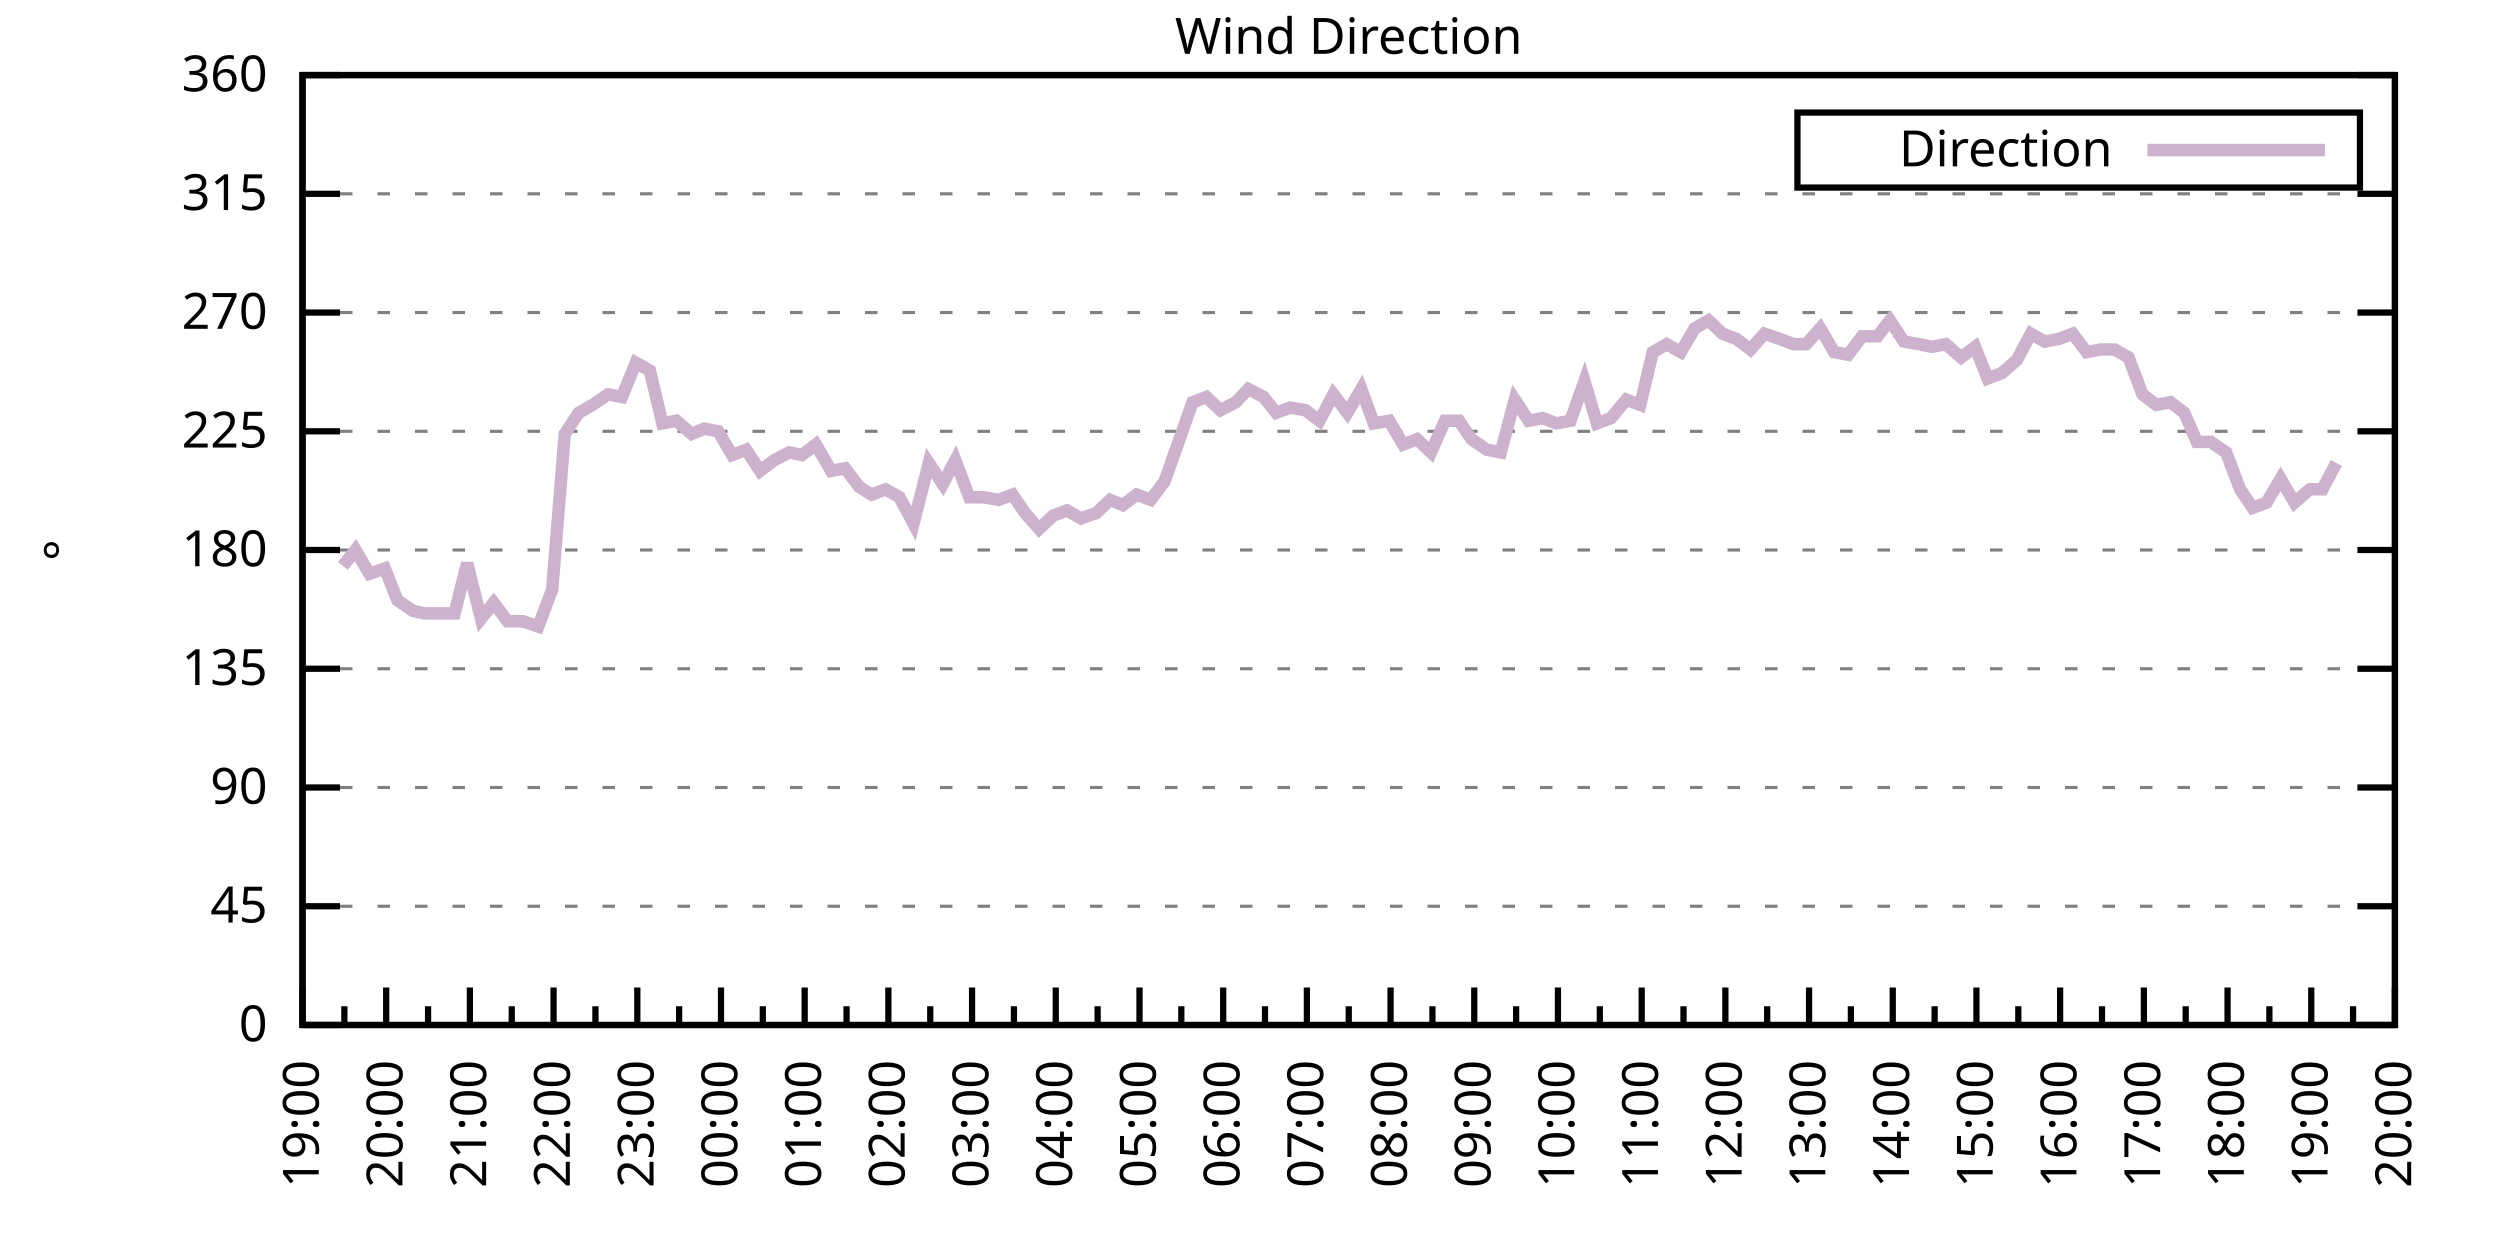
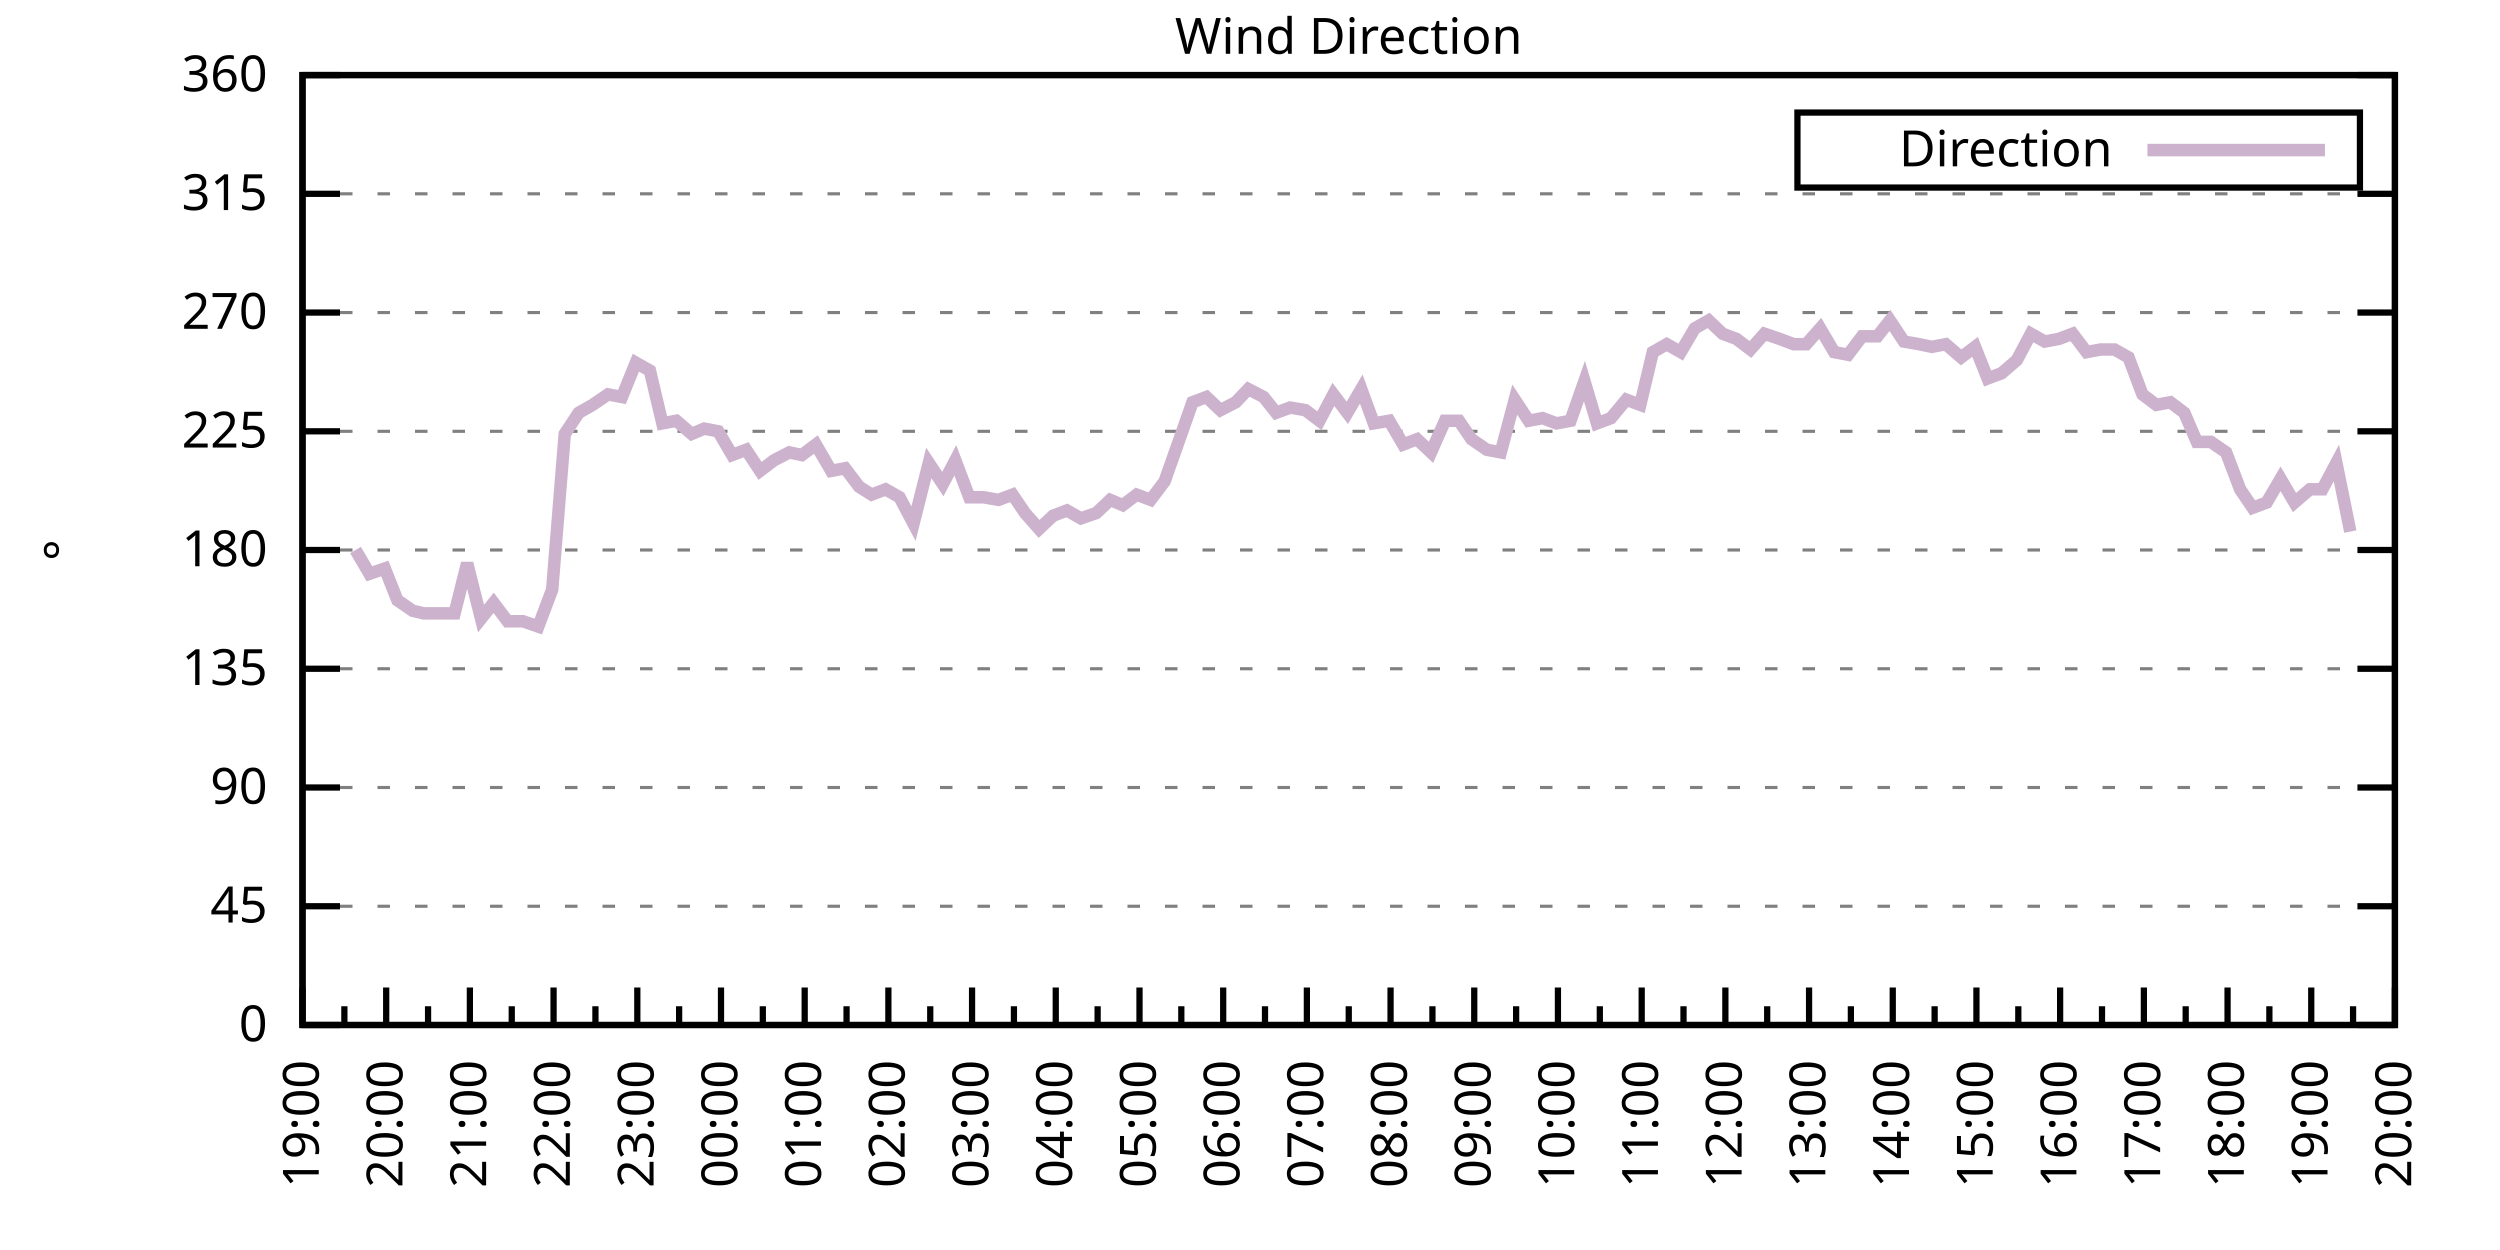
<svg xmlns="http://www.w3.org/2000/svg" xmlns:xlink="http://www.w3.org/1999/xlink" width="400" height="200" viewBox="0 0 400 200">
  <g id="gnuplot_canvas">
    <rect x="0" y="0" width="400" height="200" fill="none" />
    <defs>
      <circle id="gpDot" r="0.5" stroke-width="0.5" stroke="currentColor" />
      <path id="gpPt0" stroke-width="0.333" stroke="currentColor" d="M-1,0 h2 M0,-1 v2" />
      <path id="gpPt1" stroke-width="0.333" stroke="currentColor" d="M-1,-1 L1,1 M1,-1 L-1,1" />
      <path id="gpPt2" stroke-width="0.333" stroke="currentColor" d="M-1,0 L1,0 M0,-1 L0,1 M-1,-1 L1,1 M-1,1 L1,-1" />
      <rect id="gpPt3" stroke-width="0.333" stroke="currentColor" x="-1" y="-1" width="2" height="2" />
      <rect id="gpPt4" stroke-width="0.333" stroke="currentColor" fill="currentColor" x="-1" y="-1" width="2" height="2" />
      <circle id="gpPt5" stroke-width="0.333" stroke="currentColor" cx="0" cy="0" r="1" />
      <use xlink:href="#gpPt5" id="gpPt6" fill="currentColor" stroke="none" />
      <path id="gpPt7" stroke-width="0.333" stroke="currentColor" d="M0,-1.33 L-1.33,0.67 L1.33,0.67 z" />
      <use xlink:href="#gpPt7" id="gpPt8" fill="currentColor" stroke="none" />
      <use xlink:href="#gpPt7" id="gpPt9" stroke="currentColor" transform="rotate(180)" />
      <use xlink:href="#gpPt9" id="gpPt10" fill="currentColor" stroke="none" />
      <use xlink:href="#gpPt3" id="gpPt11" stroke="currentColor" transform="rotate(45)" />
      <use xlink:href="#gpPt11" id="gpPt12" fill="currentColor" stroke="none" />
      <path id="gpPt13" stroke-width="0.333" stroke="currentColor" d="M0,1.330 L1.265,0.411 L0.782,-1.067 L-0.782,-1.076 L-1.265,0.411 z" />
      <use xlink:href="#gpPt13" id="gpPt14" fill="currentColor" stroke="none" />
      <filter id="textbox" filterUnits="objectBoundingBox" x="0" y="0" height="1" width="1">
        <feFlood flood-color="white" flood-opacity="1" result="bgnd" />
        <feComposite in="SourceGraphic" in2="bgnd" operator="atop" />
      </filter>
      <filter id="greybox" filterUnits="objectBoundingBox" x="0" y="0" height="1" width="1">
        <feFlood flood-color="lightgrey" flood-opacity="1" result="grey" />
        <feComposite in="SourceGraphic" in2="grey" operator="atop" />
      </filter>
    </defs>
    <g fill="none" color="white" stroke="currentColor" stroke-width="1.00" stroke-linecap="butt" stroke-linejoin="miter">
</g>
    <g fill="none" color="black" stroke="currentColor" stroke-width="1.00" stroke-linecap="butt" stroke-linejoin="miter">
      <g stroke="none" shape-rendering="crispEdges">
        <polygon fill="rgb(255, 255, 255)" points="48.40,164.00 383.18,164.00 383.18,12.02 48.40,12.02 " />
      </g>
    </g>
    <g fill="none" color="black" stroke="currentColor" stroke-width="1.00" stroke-linecap="butt" stroke-linejoin="miter">
</g>
    <g fill="none" color="black" stroke="black" stroke-width="0.50" stroke-linecap="butt" stroke-linejoin="miter">
</g>
    <g fill="none" color="gray" stroke="currentColor" stroke-width="0.50" stroke-linecap="butt" stroke-linejoin="miter">
      <path stroke="gray" stroke-dasharray="2,4" class="gridline" d="M48.40,164.00 L383.19,164.00  " />
    </g>
    <g fill="none" color="gray" stroke="gray" stroke-width="1.00" stroke-linecap="butt" stroke-linejoin="miter">
</g>
    <g fill="none" color="black" stroke="currentColor" stroke-width="1.00" stroke-linecap="butt" stroke-linejoin="miter">
      <path stroke="black" d="M48.40,164.00 L54.40,164.00 M383.19,164.00 L377.19,164.00  " />
      <g transform="translate(42.80,166.60)" stroke="none" fill="black" font-family="Sans" font-size="8.00" text-anchor="end">
        <text>
          <tspan font-family="Sans"> 0</tspan>
        </text>
      </g>
    </g>
    <g fill="none" color="black" stroke="currentColor" stroke-width="1.00" stroke-linecap="butt" stroke-linejoin="miter">
</g>
    <g fill="none" color="black" stroke="black" stroke-width="0.50" stroke-linecap="butt" stroke-linejoin="miter">
</g>
    <g fill="none" color="gray" stroke="currentColor" stroke-width="0.50" stroke-linecap="butt" stroke-linejoin="miter">
      <path stroke="gray" stroke-dasharray="2,4" class="gridline" d="M48.40,145.00 L383.19,145.00  " />
    </g>
    <g fill="none" color="gray" stroke="gray" stroke-width="1.00" stroke-linecap="butt" stroke-linejoin="miter">
</g>
    <g fill="none" color="black" stroke="currentColor" stroke-width="1.00" stroke-linecap="butt" stroke-linejoin="miter">
      <path stroke="black" d="M48.40,145.00 L54.40,145.00 M383.19,145.00 L377.19,145.00  " />
      <g transform="translate(42.80,147.60)" stroke="none" fill="black" font-family="Sans" font-size="8.00" text-anchor="end">
        <text>
          <tspan font-family="Sans"> 45</tspan>
        </text>
      </g>
    </g>
    <g fill="none" color="black" stroke="currentColor" stroke-width="1.00" stroke-linecap="butt" stroke-linejoin="miter">
</g>
    <g fill="none" color="black" stroke="black" stroke-width="0.50" stroke-linecap="butt" stroke-linejoin="miter">
</g>
    <g fill="none" color="gray" stroke="currentColor" stroke-width="0.50" stroke-linecap="butt" stroke-linejoin="miter">
      <path stroke="gray" stroke-dasharray="2,4" class="gridline" d="M48.40,126.00 L383.19,126.00  " />
    </g>
    <g fill="none" color="gray" stroke="gray" stroke-width="1.00" stroke-linecap="butt" stroke-linejoin="miter">
</g>
    <g fill="none" color="black" stroke="currentColor" stroke-width="1.00" stroke-linecap="butt" stroke-linejoin="miter">
      <path stroke="black" d="M48.40,126.00 L54.40,126.00 M383.19,126.00 L377.19,126.00  " />
      <g transform="translate(42.80,128.60)" stroke="none" fill="black" font-family="Sans" font-size="8.00" text-anchor="end">
        <text>
          <tspan font-family="Sans"> 90</tspan>
        </text>
      </g>
    </g>
    <g fill="none" color="black" stroke="currentColor" stroke-width="1.00" stroke-linecap="butt" stroke-linejoin="miter">
</g>
    <g fill="none" color="black" stroke="black" stroke-width="0.50" stroke-linecap="butt" stroke-linejoin="miter">
</g>
    <g fill="none" color="gray" stroke="currentColor" stroke-width="0.50" stroke-linecap="butt" stroke-linejoin="miter">
      <path stroke="gray" stroke-dasharray="2,4" class="gridline" d="M48.40,107.00 L383.19,107.00  " />
    </g>
    <g fill="none" color="gray" stroke="gray" stroke-width="1.00" stroke-linecap="butt" stroke-linejoin="miter">
</g>
    <g fill="none" color="black" stroke="currentColor" stroke-width="1.00" stroke-linecap="butt" stroke-linejoin="miter">
      <path stroke="black" d="M48.40,107.00 L54.40,107.00 M383.19,107.00 L377.19,107.00  " />
      <g transform="translate(42.80,109.60)" stroke="none" fill="black" font-family="Sans" font-size="8.00" text-anchor="end">
        <text>
          <tspan font-family="Sans"> 135</tspan>
        </text>
      </g>
    </g>
    <g fill="none" color="black" stroke="currentColor" stroke-width="1.00" stroke-linecap="butt" stroke-linejoin="miter">
</g>
    <g fill="none" color="black" stroke="black" stroke-width="0.50" stroke-linecap="butt" stroke-linejoin="miter">
</g>
    <g fill="none" color="gray" stroke="currentColor" stroke-width="0.50" stroke-linecap="butt" stroke-linejoin="miter">
      <path stroke="gray" stroke-dasharray="2,4" class="gridline" d="M48.40,88.00 L383.19,88.00  " />
    </g>
    <g fill="none" color="gray" stroke="gray" stroke-width="1.00" stroke-linecap="butt" stroke-linejoin="miter">
</g>
    <g fill="none" color="black" stroke="currentColor" stroke-width="1.00" stroke-linecap="butt" stroke-linejoin="miter">
      <path stroke="black" d="M48.40,88.00 L54.40,88.00 M383.19,88.00 L377.19,88.00  " />
      <g transform="translate(42.80,90.60)" stroke="none" fill="black" font-family="Sans" font-size="8.00" text-anchor="end">
        <text>
          <tspan font-family="Sans"> 180</tspan>
        </text>
      </g>
    </g>
    <g fill="none" color="black" stroke="currentColor" stroke-width="1.00" stroke-linecap="butt" stroke-linejoin="miter">
</g>
    <g fill="none" color="black" stroke="black" stroke-width="0.50" stroke-linecap="butt" stroke-linejoin="miter">
</g>
    <g fill="none" color="gray" stroke="currentColor" stroke-width="0.50" stroke-linecap="butt" stroke-linejoin="miter">
      <path stroke="gray" stroke-dasharray="2,4" class="gridline" d="M48.40,69.01 L383.19,69.01  " />
    </g>
    <g fill="none" color="gray" stroke="gray" stroke-width="1.00" stroke-linecap="butt" stroke-linejoin="miter">
</g>
    <g fill="none" color="black" stroke="currentColor" stroke-width="1.00" stroke-linecap="butt" stroke-linejoin="miter">
      <path stroke="black" d="M48.40,69.01 L54.40,69.01 M383.19,69.01 L377.19,69.01  " />
      <g transform="translate(42.80,71.61)" stroke="none" fill="black" font-family="Sans" font-size="8.00" text-anchor="end">
        <text>
          <tspan font-family="Sans"> 225</tspan>
        </text>
      </g>
    </g>
    <g fill="none" color="black" stroke="currentColor" stroke-width="1.00" stroke-linecap="butt" stroke-linejoin="miter">
</g>
    <g fill="none" color="black" stroke="black" stroke-width="0.50" stroke-linecap="butt" stroke-linejoin="miter">
</g>
    <g fill="none" color="gray" stroke="currentColor" stroke-width="0.50" stroke-linecap="butt" stroke-linejoin="miter">
      <path stroke="gray" stroke-dasharray="2,4" class="gridline" d="M48.40,50.01 L383.19,50.01  " />
    </g>
    <g fill="none" color="gray" stroke="gray" stroke-width="1.00" stroke-linecap="butt" stroke-linejoin="miter">
</g>
    <g fill="none" color="black" stroke="currentColor" stroke-width="1.00" stroke-linecap="butt" stroke-linejoin="miter">
      <path stroke="black" d="M48.40,50.01 L54.40,50.01 M383.19,50.01 L377.19,50.01  " />
      <g transform="translate(42.80,52.61)" stroke="none" fill="black" font-family="Sans" font-size="8.00" text-anchor="end">
        <text>
          <tspan font-family="Sans"> 270</tspan>
        </text>
      </g>
    </g>
    <g fill="none" color="black" stroke="currentColor" stroke-width="1.00" stroke-linecap="butt" stroke-linejoin="miter">
</g>
    <g fill="none" color="black" stroke="black" stroke-width="0.50" stroke-linecap="butt" stroke-linejoin="miter">
</g>
    <g fill="none" color="gray" stroke="currentColor" stroke-width="0.50" stroke-linecap="butt" stroke-linejoin="miter">
      <path stroke="gray" stroke-dasharray="2,4" class="gridline" d="M48.40,31.01 L383.19,31.01  " />
    </g>
    <g fill="none" color="gray" stroke="gray" stroke-width="1.00" stroke-linecap="butt" stroke-linejoin="miter">
</g>
    <g fill="none" color="black" stroke="currentColor" stroke-width="1.00" stroke-linecap="butt" stroke-linejoin="miter">
      <path stroke="black" d="M48.40,31.01 L54.40,31.01 M383.19,31.01 L377.19,31.01  " />
      <g transform="translate(42.80,33.61)" stroke="none" fill="black" font-family="Sans" font-size="8.00" text-anchor="end">
        <text>
          <tspan font-family="Sans"> 315</tspan>
        </text>
      </g>
    </g>
    <g fill="none" color="black" stroke="currentColor" stroke-width="1.00" stroke-linecap="butt" stroke-linejoin="miter">
</g>
    <g fill="none" color="black" stroke="black" stroke-width="0.50" stroke-linecap="butt" stroke-linejoin="miter">
</g>
    <g fill="none" color="gray" stroke="currentColor" stroke-width="0.50" stroke-linecap="butt" stroke-linejoin="miter">
      <path stroke="gray" stroke-dasharray="2,4" class="gridline" d="M48.40,12.01 L383.19,12.01  " />
    </g>
    <g fill="none" color="gray" stroke="gray" stroke-width="1.00" stroke-linecap="butt" stroke-linejoin="miter">
</g>
    <g fill="none" color="black" stroke="currentColor" stroke-width="1.00" stroke-linecap="butt" stroke-linejoin="miter">
      <path stroke="black" d="M48.40,12.01 L54.40,12.01 M383.19,12.01 L377.19,12.01  " />
      <g transform="translate(42.80,14.61)" stroke="none" fill="black" font-family="Sans" font-size="8.00" text-anchor="end">
        <text>
          <tspan font-family="Sans"> 360</tspan>
        </text>
      </g>
    </g>
    <g fill="none" color="black" stroke="currentColor" stroke-width="1.00" stroke-linecap="butt" stroke-linejoin="miter">
      <path stroke="black" d="M48.40,164.00 L48.40,158.00  " />
      <g transform="translate(51.00,169.60) rotate(270)" stroke="none" fill="black" font-family="Sans" font-size="8.00" text-anchor="end">
        <text>
          <tspan font-family="Sans">19:00</tspan>
        </text>
      </g>
    </g>
    <g fill="none" color="black" stroke="currentColor" stroke-width="1.00" stroke-linecap="butt" stroke-linejoin="miter">
      <path stroke="black" d="M55.10,164.00 L55.10,161.00 M61.79,164.00 L61.79,158.00  " />
      <g transform="translate(64.39,169.60) rotate(270)" stroke="none" fill="black" font-family="Sans" font-size="8.00" text-anchor="end">
        <text>
          <tspan font-family="Sans">20:00</tspan>
        </text>
      </g>
    </g>
    <g fill="none" color="black" stroke="currentColor" stroke-width="1.00" stroke-linecap="butt" stroke-linejoin="miter">
      <path stroke="black" d="M68.49,164.00 L68.49,161.00 M75.18,164.00 L75.18,158.00  " />
      <g transform="translate(77.78,169.60) rotate(270)" stroke="none" fill="black" font-family="Sans" font-size="8.00" text-anchor="end">
        <text>
          <tspan font-family="Sans">21:00</tspan>
        </text>
      </g>
    </g>
    <g fill="none" color="black" stroke="currentColor" stroke-width="1.00" stroke-linecap="butt" stroke-linejoin="miter">
      <path stroke="black" d="M81.88,164.00 L81.88,161.00 M88.57,164.00 L88.57,158.00  " />
      <g transform="translate(91.17,169.60) rotate(270)" stroke="none" fill="black" font-family="Sans" font-size="8.00" text-anchor="end">
        <text>
          <tspan font-family="Sans">22:00</tspan>
        </text>
      </g>
    </g>
    <g fill="none" color="black" stroke="currentColor" stroke-width="1.00" stroke-linecap="butt" stroke-linejoin="miter">
      <path stroke="black" d="M95.27,164.00 L95.27,161.00 M101.97,164.00 L101.97,158.00  " />
      <g transform="translate(104.57,169.60) rotate(270)" stroke="none" fill="black" font-family="Sans" font-size="8.00" text-anchor="end">
        <text>
          <tspan font-family="Sans">23:00</tspan>
        </text>
      </g>
    </g>
    <g fill="none" color="black" stroke="currentColor" stroke-width="1.00" stroke-linecap="butt" stroke-linejoin="miter">
      <path stroke="black" d="M108.66,164.00 L108.66,161.00 M115.36,164.00 L115.36,158.00  " />
      <g transform="translate(117.96,169.60) rotate(270)" stroke="none" fill="black" font-family="Sans" font-size="8.00" text-anchor="end">
        <text>
          <tspan font-family="Sans">00:00</tspan>
        </text>
      </g>
    </g>
    <g fill="none" color="black" stroke="currentColor" stroke-width="1.00" stroke-linecap="butt" stroke-linejoin="miter">
      <path stroke="black" d="M122.05,164.00 L122.05,161.00 M128.75,164.00 L128.75,158.00  " />
      <g transform="translate(131.35,169.60) rotate(270)" stroke="none" fill="black" font-family="Sans" font-size="8.00" text-anchor="end">
        <text>
          <tspan font-family="Sans">01:00</tspan>
        </text>
      </g>
    </g>
    <g fill="none" color="black" stroke="currentColor" stroke-width="1.00" stroke-linecap="butt" stroke-linejoin="miter">
      <path stroke="black" d="M135.45,164.00 L135.45,161.00 M142.14,164.00 L142.14,158.00  " />
      <g transform="translate(144.74,169.60) rotate(270)" stroke="none" fill="black" font-family="Sans" font-size="8.00" text-anchor="end">
        <text>
          <tspan font-family="Sans">02:00</tspan>
        </text>
      </g>
    </g>
    <g fill="none" color="black" stroke="currentColor" stroke-width="1.00" stroke-linecap="butt" stroke-linejoin="miter">
      <path stroke="black" d="M148.84,164.00 L148.84,161.00 M155.53,164.00 L155.53,158.00  " />
      <g transform="translate(158.13,169.60) rotate(270)" stroke="none" fill="black" font-family="Sans" font-size="8.00" text-anchor="end">
        <text>
          <tspan font-family="Sans">03:00</tspan>
        </text>
      </g>
    </g>
    <g fill="none" color="black" stroke="currentColor" stroke-width="1.00" stroke-linecap="butt" stroke-linejoin="miter">
      <path stroke="black" d="M162.23,164.00 L162.23,161.00 M168.92,164.00 L168.92,158.00  " />
      <g transform="translate(171.52,169.60) rotate(270)" stroke="none" fill="black" font-family="Sans" font-size="8.00" text-anchor="end">
        <text>
          <tspan font-family="Sans">04:00</tspan>
        </text>
      </g>
    </g>
    <g fill="none" color="black" stroke="currentColor" stroke-width="1.00" stroke-linecap="butt" stroke-linejoin="miter">
      <path stroke="black" d="M175.62,164.00 L175.62,161.00 M182.32,164.00 L182.32,158.00  " />
      <g transform="translate(184.92,169.60) rotate(270)" stroke="none" fill="black" font-family="Sans" font-size="8.00" text-anchor="end">
        <text>
          <tspan font-family="Sans">05:00</tspan>
        </text>
      </g>
    </g>
    <g fill="none" color="black" stroke="currentColor" stroke-width="1.00" stroke-linecap="butt" stroke-linejoin="miter">
      <path stroke="black" d="M189.01,164.00 L189.01,161.00 M195.71,164.00 L195.71,158.00  " />
      <g transform="translate(198.31,169.60) rotate(270)" stroke="none" fill="black" font-family="Sans" font-size="8.00" text-anchor="end">
        <text>
          <tspan font-family="Sans">06:00</tspan>
        </text>
      </g>
    </g>
    <g fill="none" color="black" stroke="currentColor" stroke-width="1.00" stroke-linecap="butt" stroke-linejoin="miter">
      <path stroke="black" d="M202.40,164.00 L202.40,161.00 M209.10,164.00 L209.10,158.00  " />
      <g transform="translate(211.70,169.60) rotate(270)" stroke="none" fill="black" font-family="Sans" font-size="8.00" text-anchor="end">
        <text>
          <tspan font-family="Sans">07:00</tspan>
        </text>
      </g>
    </g>
    <g fill="none" color="black" stroke="currentColor" stroke-width="1.00" stroke-linecap="butt" stroke-linejoin="miter">
      <path stroke="black" d="M215.80,164.00 L215.80,161.00 M222.49,164.00 L222.49,158.00  " />
      <g transform="translate(225.09,169.60) rotate(270)" stroke="none" fill="black" font-family="Sans" font-size="8.00" text-anchor="end">
        <text>
          <tspan font-family="Sans">08:00</tspan>
        </text>
      </g>
    </g>
    <g fill="none" color="black" stroke="currentColor" stroke-width="1.00" stroke-linecap="butt" stroke-linejoin="miter">
      <path stroke="black" d="M229.19,164.00 L229.19,161.00 M235.88,164.00 L235.88,158.00  " />
      <g transform="translate(238.48,169.60) rotate(270)" stroke="none" fill="black" font-family="Sans" font-size="8.00" text-anchor="end">
        <text>
          <tspan font-family="Sans">09:00</tspan>
        </text>
      </g>
    </g>
    <g fill="none" color="black" stroke="currentColor" stroke-width="1.00" stroke-linecap="butt" stroke-linejoin="miter">
      <path stroke="black" d="M242.58,164.00 L242.58,161.00 M249.27,164.00 L249.27,158.00  " />
      <g transform="translate(251.87,169.60) rotate(270)" stroke="none" fill="black" font-family="Sans" font-size="8.00" text-anchor="end">
        <text>
          <tspan font-family="Sans">10:00</tspan>
        </text>
      </g>
    </g>
    <g fill="none" color="black" stroke="currentColor" stroke-width="1.00" stroke-linecap="butt" stroke-linejoin="miter">
      <path stroke="black" d="M255.97,164.00 L255.97,161.00 M262.67,164.00 L262.67,158.00  " />
      <g transform="translate(265.27,169.60) rotate(270)" stroke="none" fill="black" font-family="Sans" font-size="8.00" text-anchor="end">
        <text>
          <tspan font-family="Sans">11:00</tspan>
        </text>
      </g>
    </g>
    <g fill="none" color="black" stroke="currentColor" stroke-width="1.00" stroke-linecap="butt" stroke-linejoin="miter">
      <path stroke="black" d="M269.36,164.00 L269.36,161.00 M276.06,164.00 L276.06,158.00  " />
      <g transform="translate(278.66,169.60) rotate(270)" stroke="none" fill="black" font-family="Sans" font-size="8.00" text-anchor="end">
        <text>
          <tspan font-family="Sans">12:00</tspan>
        </text>
      </g>
    </g>
    <g fill="none" color="black" stroke="currentColor" stroke-width="1.00" stroke-linecap="butt" stroke-linejoin="miter">
      <path stroke="black" d="M282.75,164.00 L282.75,161.00 M289.45,164.00 L289.45,158.00  " />
      <g transform="translate(292.05,169.60) rotate(270)" stroke="none" fill="black" font-family="Sans" font-size="8.00" text-anchor="end">
        <text>
          <tspan font-family="Sans">13:00</tspan>
        </text>
      </g>
    </g>
    <g fill="none" color="black" stroke="currentColor" stroke-width="1.00" stroke-linecap="butt" stroke-linejoin="miter">
      <path stroke="black" d="M296.14,164.00 L296.14,161.00 M302.84,164.00 L302.84,158.00  " />
      <g transform="translate(305.44,169.60) rotate(270)" stroke="none" fill="black" font-family="Sans" font-size="8.00" text-anchor="end">
        <text>
          <tspan font-family="Sans">14:00</tspan>
        </text>
      </g>
    </g>
    <g fill="none" color="black" stroke="currentColor" stroke-width="1.00" stroke-linecap="butt" stroke-linejoin="miter">
      <path stroke="black" d="M309.54,164.00 L309.54,161.00 M316.23,164.00 L316.23,158.00  " />
      <g transform="translate(318.83,169.60) rotate(270)" stroke="none" fill="black" font-family="Sans" font-size="8.00" text-anchor="end">
        <text>
          <tspan font-family="Sans">15:00</tspan>
        </text>
      </g>
    </g>
    <g fill="none" color="black" stroke="currentColor" stroke-width="1.00" stroke-linecap="butt" stroke-linejoin="miter">
      <path stroke="black" d="M322.93,164.00 L322.93,161.00 M329.62,164.00 L329.62,158.00  " />
      <g transform="translate(332.22,169.60) rotate(270)" stroke="none" fill="black" font-family="Sans" font-size="8.00" text-anchor="end">
        <text>
          <tspan font-family="Sans">16:00</tspan>
        </text>
      </g>
    </g>
    <g fill="none" color="black" stroke="currentColor" stroke-width="1.00" stroke-linecap="butt" stroke-linejoin="miter">
      <path stroke="black" d="M336.32,164.00 L336.32,161.00 M343.02,164.00 L343.02,158.00  " />
      <g transform="translate(345.62,169.60) rotate(270)" stroke="none" fill="black" font-family="Sans" font-size="8.00" text-anchor="end">
        <text>
          <tspan font-family="Sans">17:00</tspan>
        </text>
      </g>
    </g>
    <g fill="none" color="black" stroke="currentColor" stroke-width="1.00" stroke-linecap="butt" stroke-linejoin="miter">
      <path stroke="black" d="M349.71,164.00 L349.71,161.00 M356.41,164.00 L356.41,158.00  " />
      <g transform="translate(359.01,169.60) rotate(270)" stroke="none" fill="black" font-family="Sans" font-size="8.00" text-anchor="end">
        <text>
          <tspan font-family="Sans">18:00</tspan>
        </text>
      </g>
    </g>
    <g fill="none" color="black" stroke="currentColor" stroke-width="1.00" stroke-linecap="butt" stroke-linejoin="miter">
      <path stroke="black" d="M363.10,164.00 L363.10,161.00 M369.80,164.00 L369.80,158.00  " />
      <g transform="translate(372.40,169.60) rotate(270)" stroke="none" fill="black" font-family="Sans" font-size="8.00" text-anchor="end">
        <text>
          <tspan font-family="Sans">19:00</tspan>
        </text>
      </g>
    </g>
    <g fill="none" color="black" stroke="currentColor" stroke-width="1.00" stroke-linecap="butt" stroke-linejoin="miter">
      <path stroke="black" d="M376.49,164.00 L376.49,161.00 M383.19,164.00 L383.19,158.00  " />
      <g transform="translate(385.79,169.60) rotate(270)" stroke="none" fill="black" font-family="Sans" font-size="8.00" text-anchor="end">
        <text>
          <tspan font-family="Sans">20:00</tspan>
        </text>
      </g>
    </g>
    <g fill="none" color="black" stroke="currentColor" stroke-width="1.00" stroke-linecap="butt" stroke-linejoin="miter">
</g>
    <g fill="none" color="black" stroke="currentColor" stroke-width="1.00" stroke-linecap="butt" stroke-linejoin="miter">
      <path stroke="black" d="M48.40,12.01 L48.40,164.00 L383.19,164.00 L383.19,12.01 L48.40,12.01 Z  " />
    </g>
    <g fill="none" color="black" stroke="currentColor" stroke-width="1.00" stroke-linecap="butt" stroke-linejoin="miter">
      <g transform="translate(12.80,88.01) rotate(270)" stroke="none" fill="black" font-family="Sans" font-size="8.00" text-anchor="middle">
        <text>
          <tspan font-family="Sans">°</tspan>
        </text>
      </g>
    </g>
    <g fill="none" color="black" stroke="currentColor" stroke-width="1.00" stroke-linecap="butt" stroke-linejoin="miter">
</g>
    <g fill="none" color="black" stroke="currentColor" stroke-width="1.00" stroke-linecap="butt" stroke-linejoin="miter">
      <path stroke="black" d="M287.59,30.01 L287.59,18.01 L377.59,18.01 L377.59,30.01 L287.59,30.01 Z  " />
    </g>
    <g id="Wind_direction_plot_1">
      <g fill="none" color="white" stroke="black" stroke-width="2.00" stroke-linecap="butt" stroke-linejoin="miter">
</g>
      <g fill="none" color="black" stroke="currentColor" stroke-width="2.00" stroke-linecap="butt" stroke-linejoin="miter">
        <g transform="translate(337.99,26.61)" stroke="none" fill="black" font-family="Sans" font-size="8.00" text-anchor="end">
          <text>
            <tspan font-family="Sans">Direction</tspan>
          </text>
        </g>
      </g>
      <g fill="none" color="black" stroke="currentColor" stroke-width="2.00" stroke-linecap="butt" stroke-linejoin="miter">
-         <path stroke="rgb(204, 178, 204)" d="M343.59,24.01 L371.99,24.01 M54.87,90.54 L56.88,88.00 L59.11,91.80 L61.57,90.96 L63.58,96.03 L66.03,97.72   L67.82,98.14 L70.50,98.14 L72.73,98.14 L74.74,90.12 L76.97,98.98 L78.98,96.45 L81.21,99.40 L83.66,99.40   L86.12,100.25 L88.35,94.34 L90.36,69.43 L92.59,66.05 L94.82,64.78 L97.28,63.10 L99.51,63.52 L101.74,58.03   L103.98,59.30 L105.98,67.74 L108.22,67.32 L110.67,69.43 L112.68,68.58 L114.91,69.01 L117.14,72.81 L119.38,71.96   L121.61,75.34 L123.84,73.65 L126.29,72.38 L128.30,72.81 L130.54,71.12 L132.99,75.34 L135.22,74.92 L137.45,77.87   L139.46,79.14 L141.69,78.29 L143.93,79.56 L146.16,83.78 L148.61,74.07 L150.85,77.45 L152.85,73.65 L155.09,79.56   L157.32,79.56 L159.77,79.98 L162.01,79.14 L164.01,82.09 L166.25,84.63 L168.48,82.52 L170.71,81.67 L172.94,82.94   L175.40,82.09 L177.63,79.98 L179.64,80.83 L181.87,79.14 L184.10,79.98 L186.33,77.03 L188.57,70.70 L190.80,64.36   L193.03,63.52 L195.26,65.63 L197.72,64.36 L199.73,62.25 L202.18,63.52 L204.19,66.05 L206.42,65.21 L208.88,65.63   L211.11,67.32 L213.34,63.10 L215.57,66.05 L217.80,62.25 L219.81,67.74 L222.27,67.32 L224.50,71.12 L226.73,70.27   L228.96,72.38 L231.20,67.32 L233.43,67.32 L235.44,70.27 L237.89,71.96 L240.12,72.38 L242.36,63.94 L244.59,67.32   L246.82,66.90 L249.05,67.74 L251.28,67.32 L253.51,60.98 L255.52,67.74 L257.76,66.90 L260.21,63.94 L262.44,64.78   L264.45,56.34 L266.68,55.07 L268.92,56.34 L271.15,52.54 L273.38,51.27 L275.61,53.39 L277.84,54.23 L280.07,55.92   L282.31,53.39 L284.76,54.23 L286.99,55.07 L289.00,55.07 L291.23,52.54 L293.47,56.34 L295.70,56.76 L297.93,53.81   L300.39,53.81 L302.39,51.27 L304.63,54.65 L307.08,55.07 L309.09,55.50 L311.32,55.07 L313.78,57.18 L316.01,55.50   L318.02,60.56 L320.25,59.72 L322.70,57.61 L324.94,53.39 L327.17,54.65 L329.40,54.23 L331.63,53.39 L333.86,56.34   L336.10,55.92 L338.33,55.92 L340.56,57.18 L342.79,63.10 L345.02,64.78 L347.26,64.36 L349.49,66.05 L351.50,70.70   L353.73,70.70 L356.18,72.38 L358.42,78.29 L360.42,81.25 L362.66,80.41 L364.89,76.61 L367.12,80.41 L369.58,78.29   L371.58,78.29 L373.82,74.07  " />
+         <path stroke="rgb(204, 178, 204)" d="M343.59,24.01 L371.99,24.01 M56.88,88.00 L59.11,91.80 L61.57,90.96 L63.58,96.03 L66.03,97.72 L67.82,98.14   L70.50,98.14 L72.73,98.14 L74.74,90.12 L76.97,98.98 L78.98,96.45 L81.21,99.40 L83.66,99.40 L86.12,100.25   L88.35,94.34 L90.36,69.43 L92.59,66.05 L94.82,64.78 L97.28,63.10 L99.51,63.52 L101.74,58.03 L103.98,59.30   L105.98,67.74 L108.22,67.32 L110.67,69.43 L112.68,68.58 L114.91,69.01 L117.14,72.81 L119.38,71.96 L121.61,75.34   L123.84,73.65 L126.29,72.38 L128.30,72.81 L130.54,71.12 L132.99,75.34 L135.22,74.92 L137.45,77.87 L139.46,79.14   L141.69,78.29 L143.93,79.56 L146.16,83.78 L148.61,74.07 L150.85,77.45 L152.85,73.65 L155.09,79.56 L157.32,79.56   L159.77,79.98 L162.01,79.14 L164.01,82.09 L166.25,84.63 L168.48,82.52 L170.71,81.67 L172.94,82.94 L175.40,82.09   L177.63,79.98 L179.64,80.83 L181.87,79.14 L184.10,79.98 L186.33,77.03 L188.57,70.70 L190.80,64.36 L193.03,63.52   L195.26,65.63 L197.72,64.36 L199.73,62.25 L202.18,63.52 L204.19,66.05 L206.42,65.21 L208.88,65.63 L211.11,67.32   L213.34,63.10 L215.57,66.05 L217.80,62.25 L219.81,67.74 L222.27,67.32 L224.50,71.12 L226.73,70.27 L228.96,72.38   L231.20,67.32 L233.43,67.32 L235.44,70.27 L237.89,71.96 L240.12,72.38 L242.36,63.94 L244.59,67.32 L246.82,66.90   L249.05,67.74 L251.28,67.32 L253.51,60.98 L255.52,67.74 L257.76,66.90 L260.21,63.94 L262.44,64.78 L264.45,56.34   L266.68,55.07 L268.92,56.34 L271.15,52.54 L273.38,51.27 L275.61,53.39 L277.84,54.23 L280.07,55.92 L282.31,53.39   L284.76,54.23 L286.99,55.07 L289.00,55.07 L291.23,52.54 L293.47,56.34 L295.70,56.76 L297.93,53.81 L300.39,53.81   L302.39,51.27 L304.63,54.65 L307.08,55.07 L309.09,55.50 L311.32,55.07 L313.78,57.18 L316.01,55.50 L318.02,60.56   L320.25,59.72 L322.70,57.61 L324.94,53.39 L327.17,54.65 L329.40,54.23 L331.63,53.39 L333.86,56.34 L336.10,55.92   L338.33,55.92 L340.56,57.18 L342.79,63.10 L345.02,64.78 L347.26,64.36 L349.49,66.05 L351.50,70.70 L353.73,70.70   L356.18,72.38 L358.42,78.29 L360.42,81.25 L362.66,80.41 L364.89,76.61 L367.12,80.41 L369.58,78.29 L371.58,78.29   L373.82,74.07 L376.05,85.05  " />
      </g>
    </g>
    <g fill="none" color="black" stroke="currentColor" stroke-width="2.00" stroke-linecap="butt" stroke-linejoin="miter">
</g>
    <g fill="none" color="black" stroke="black" stroke-width="1.00" stroke-linecap="butt" stroke-linejoin="miter">
</g>
    <g fill="none" color="black" stroke="currentColor" stroke-width="1.00" stroke-linecap="butt" stroke-linejoin="miter">
      <path stroke="black" d="M48.40,12.01 L48.40,164.00 L383.19,164.00 L383.19,12.01 L48.40,12.01 Z  " />
    </g>
    <g fill="none" color="black" stroke="currentColor" stroke-width="1.00" stroke-linecap="butt" stroke-linejoin="miter">
      <g transform="translate(215.79,8.61)" stroke="none" fill="black" font-family="Sans" font-size="8.00" text-anchor="middle">
        <text>
          <tspan font-family="Sans">Wind Direction</tspan>
        </text>
      </g>
    </g>
    <g fill="none" color="black" stroke="currentColor" stroke-width="1.00" stroke-linecap="butt" stroke-linejoin="miter">
</g>
  </g>
</svg>
